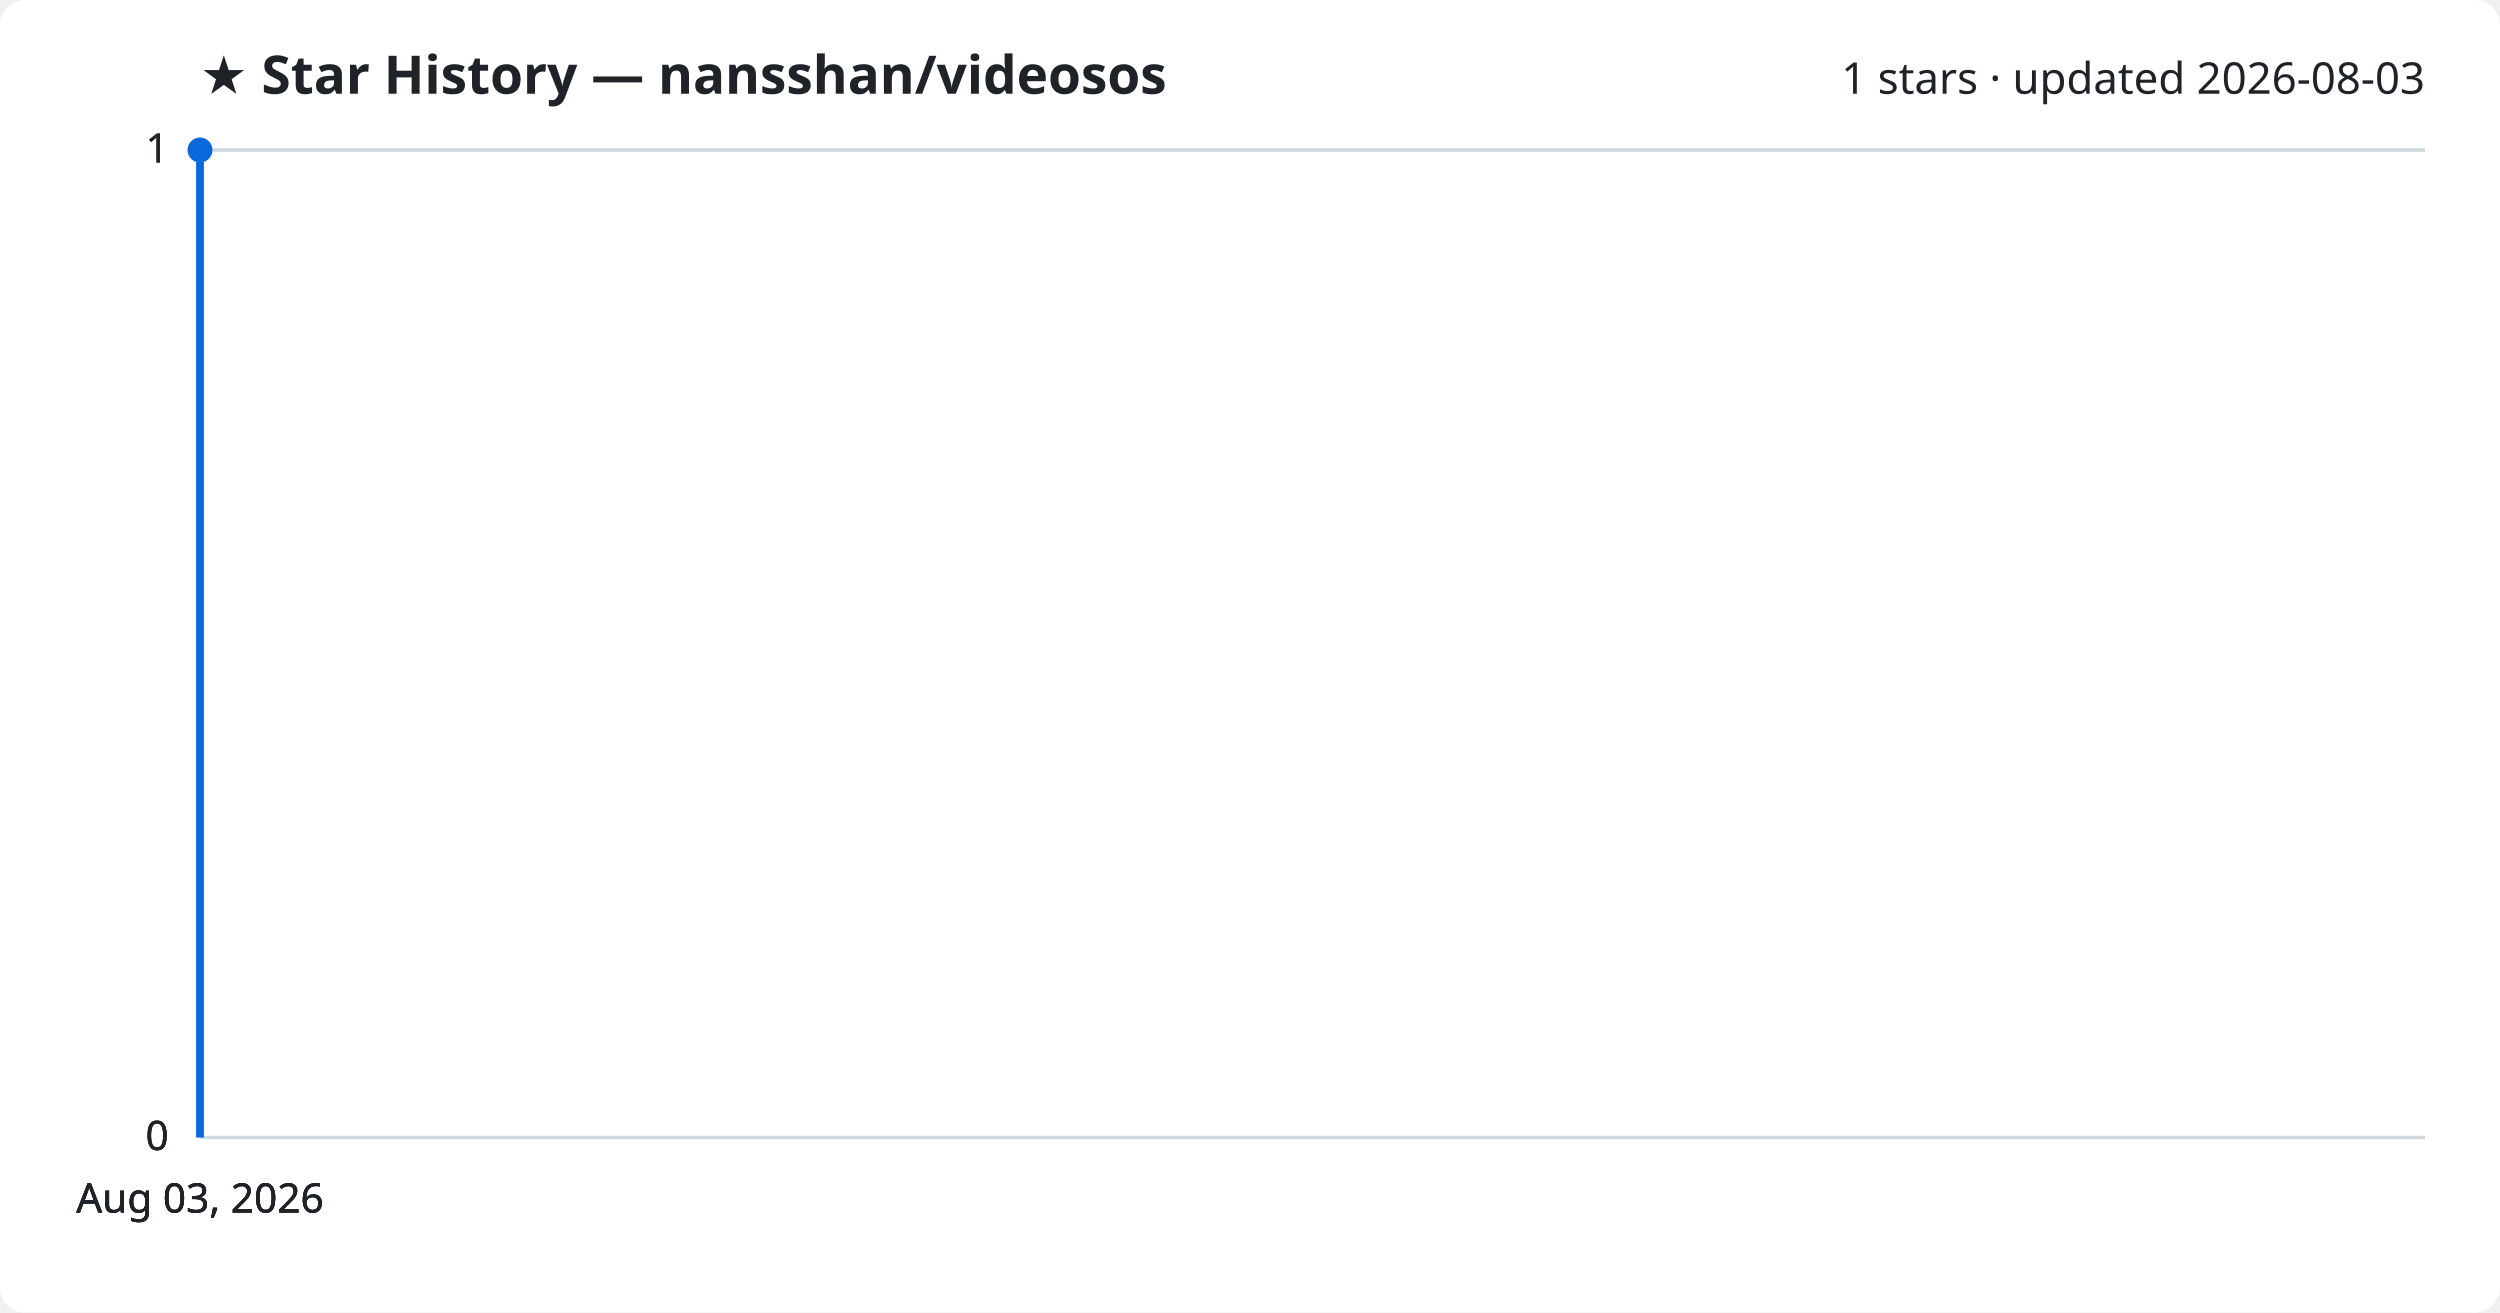
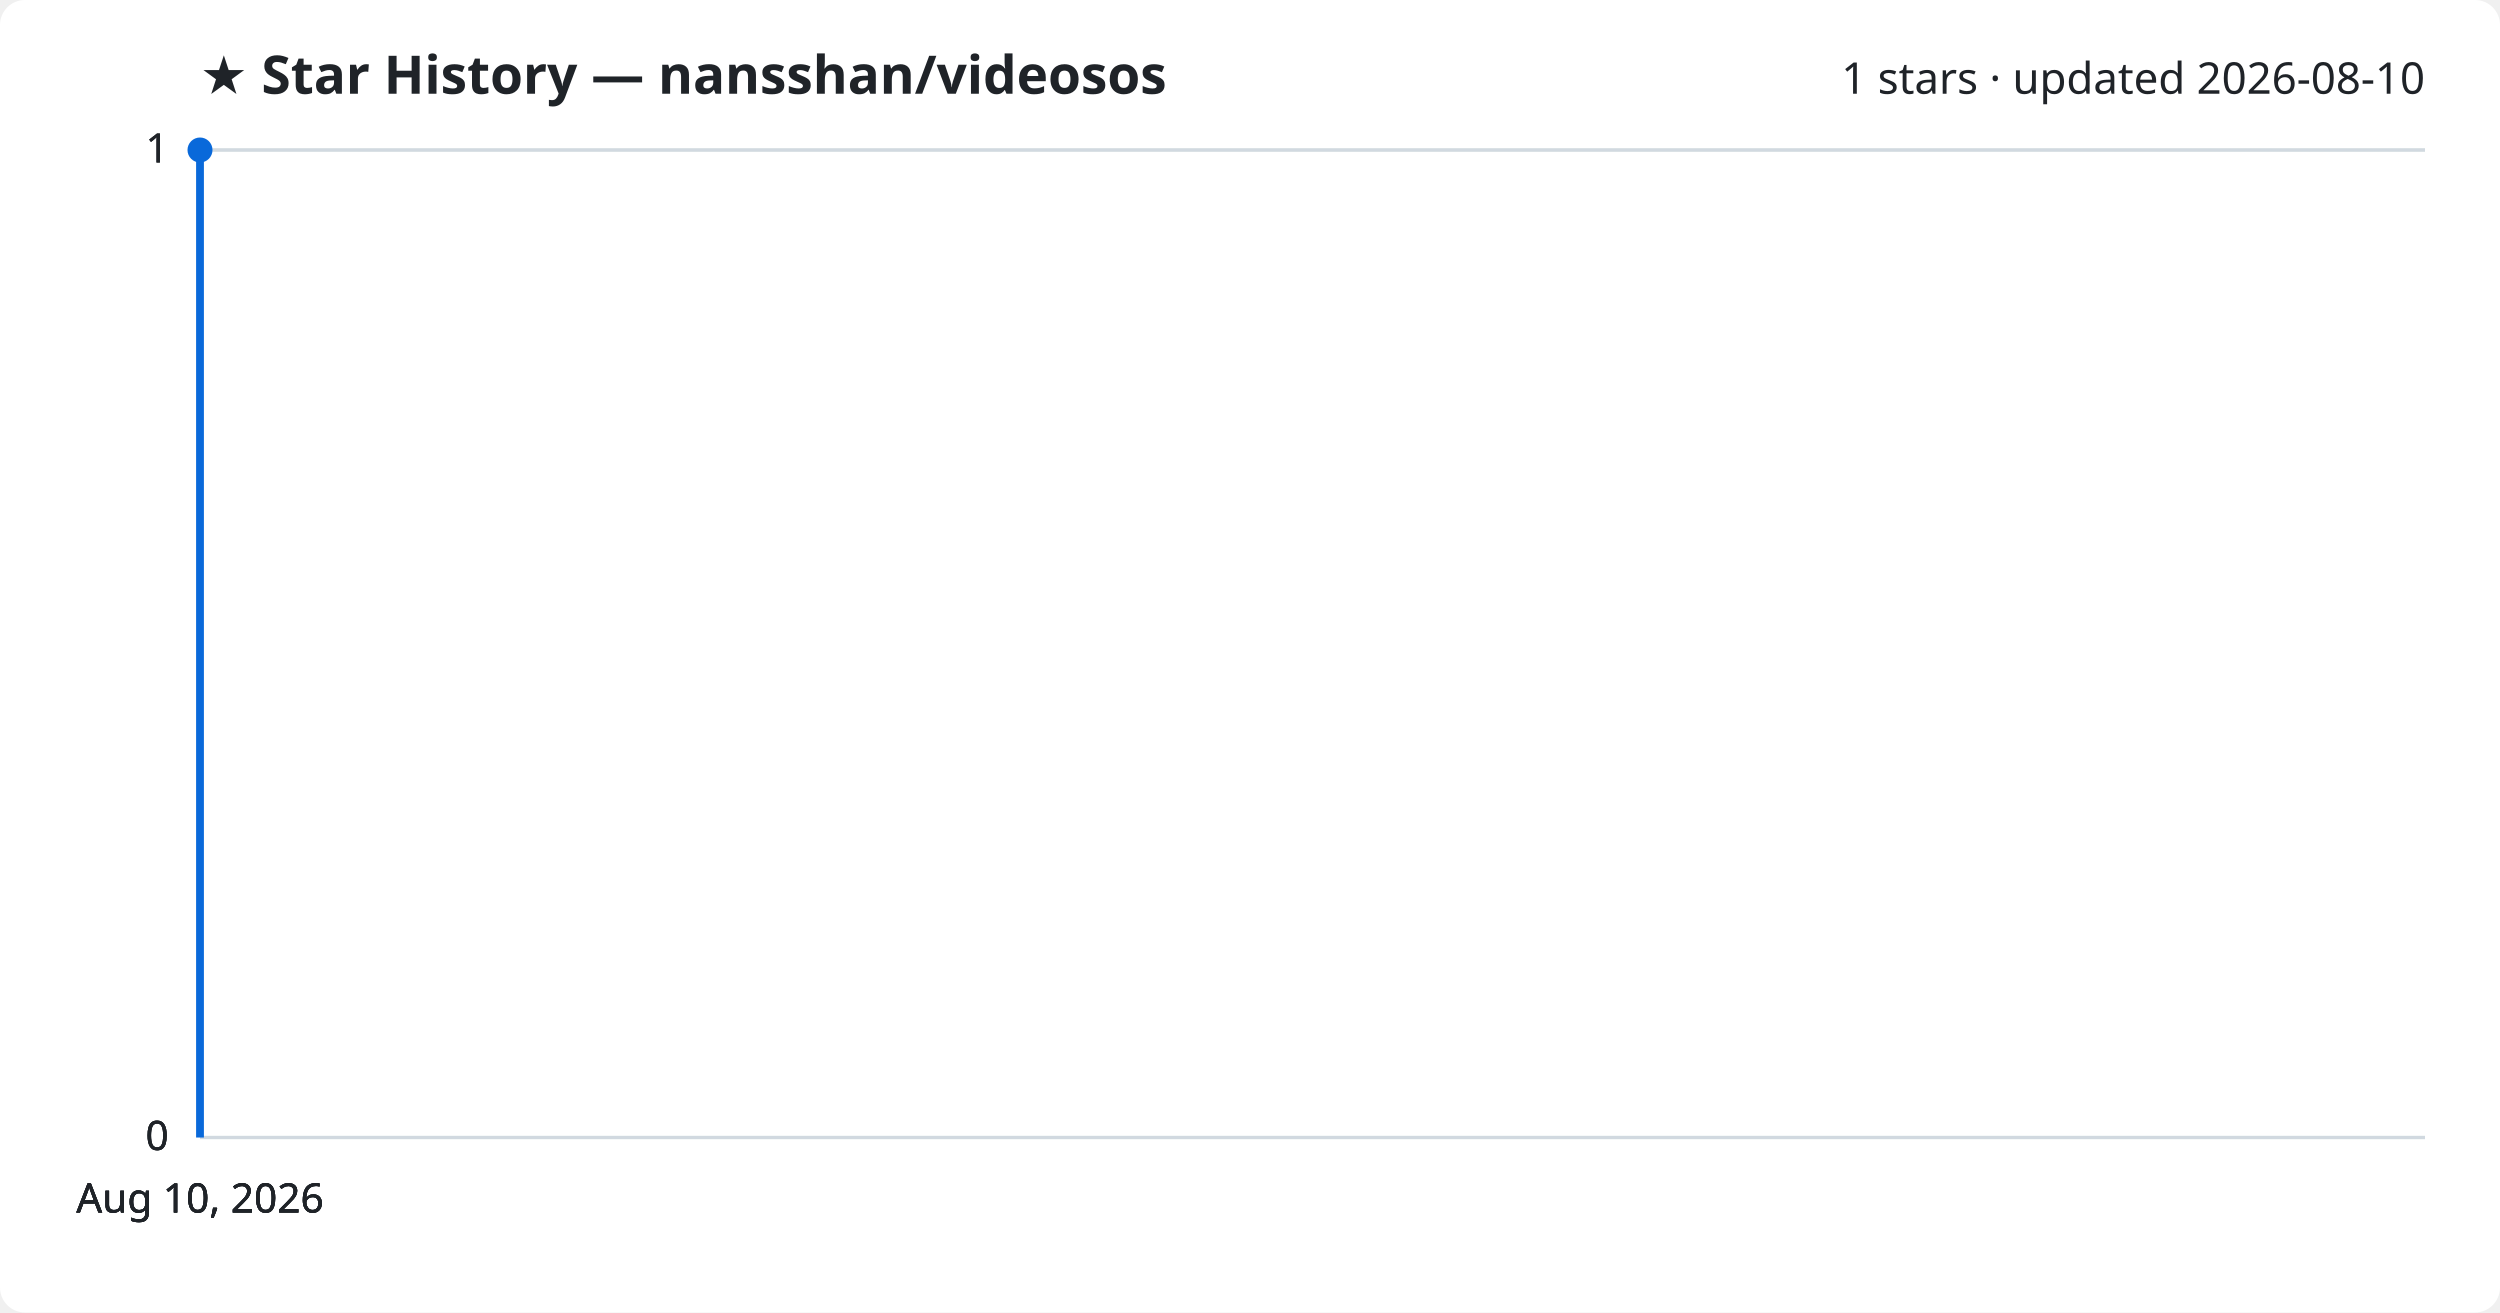
<svg xmlns="http://www.w3.org/2000/svg" viewBox="0 0 800 420" font-family="Segoe UI, sans-serif">
  <rect width="800" height="420" fill="#ffffff" rx="8" />
  <text x="64" y="30" fill="#1f2328" font-size="17" font-weight="700">★ Star History — nansshan/videosos</text>
-   <text x="776" y="30" fill="#1f2328" font-size="14" text-anchor="end">1 stars · updated 2026-08-03</text>
+   <text x="776" y="30" fill="#1f2328" font-size="14" text-anchor="end">1 stars · updated 2026-08-10</text>
  <line x1="64" y1="364.0" x2="776" y2="364.0" stroke="#d1d9e0" stroke-width="1" />
  <text x="54" y="368.0" fill="#1f2328" font-size="13" text-anchor="end">0</text>
  <line x1="64" y1="364.0" x2="776" y2="364.0" stroke="#d1d9e0" stroke-width="1" />
  <text x="54" y="368.0" fill="#1f2328" font-size="13" text-anchor="end">0</text>
  <line x1="64" y1="364.0" x2="776" y2="364.0" stroke="#d1d9e0" stroke-width="1" />
  <text x="54" y="368.0" fill="#1f2328" font-size="13" text-anchor="end">0</text>
  <line x1="64" y1="48.0" x2="776" y2="48.0" stroke="#d1d9e0" stroke-width="1" />
  <text x="54" y="52.0" fill="#1f2328" font-size="13" text-anchor="end">1</text>
  <line x1="64" y1="48.0" x2="776" y2="48.0" stroke="#d1d9e0" stroke-width="1" />
  <text x="54" y="52.0" fill="#1f2328" font-size="13" text-anchor="end">1</text>
  <path d="M64.0,364.0 L64.0,48.0 L64.0,48.0" fill="none" stroke="#0969da" stroke-width="2.5" stroke-linejoin="round" />
  <circle cx="64.0" cy="48.0" r="4" fill="#0969da" />
-   <text x="64.0" y="388" fill="#1f2328" font-size="13" text-anchor="middle">Aug 03, 2026</text>
-   <text x="64.0" y="388" fill="#1f2328" font-size="13" text-anchor="middle">Aug 03, 2026</text>
-   <text x="64.0" y="388" fill="#1f2328" font-size="13" text-anchor="middle">Aug 03, 2026</text>
-   <text x="64.0" y="388" fill="#1f2328" font-size="13" text-anchor="middle">Aug 03, 2026</text>
+   <text x="64.0" y="388" fill="#1f2328" font-size="13" text-anchor="middle">Aug 10, 2026</text>
+   <text x="64.0" y="388" fill="#1f2328" font-size="13" text-anchor="middle">Aug 10, 2026</text>
+   <text x="64.0" y="388" fill="#1f2328" font-size="13" text-anchor="middle">Aug 10, 2026</text>
+   <text x="64.0" y="388" fill="#1f2328" font-size="13" text-anchor="middle">Aug 10, 2026</text>
</svg>
